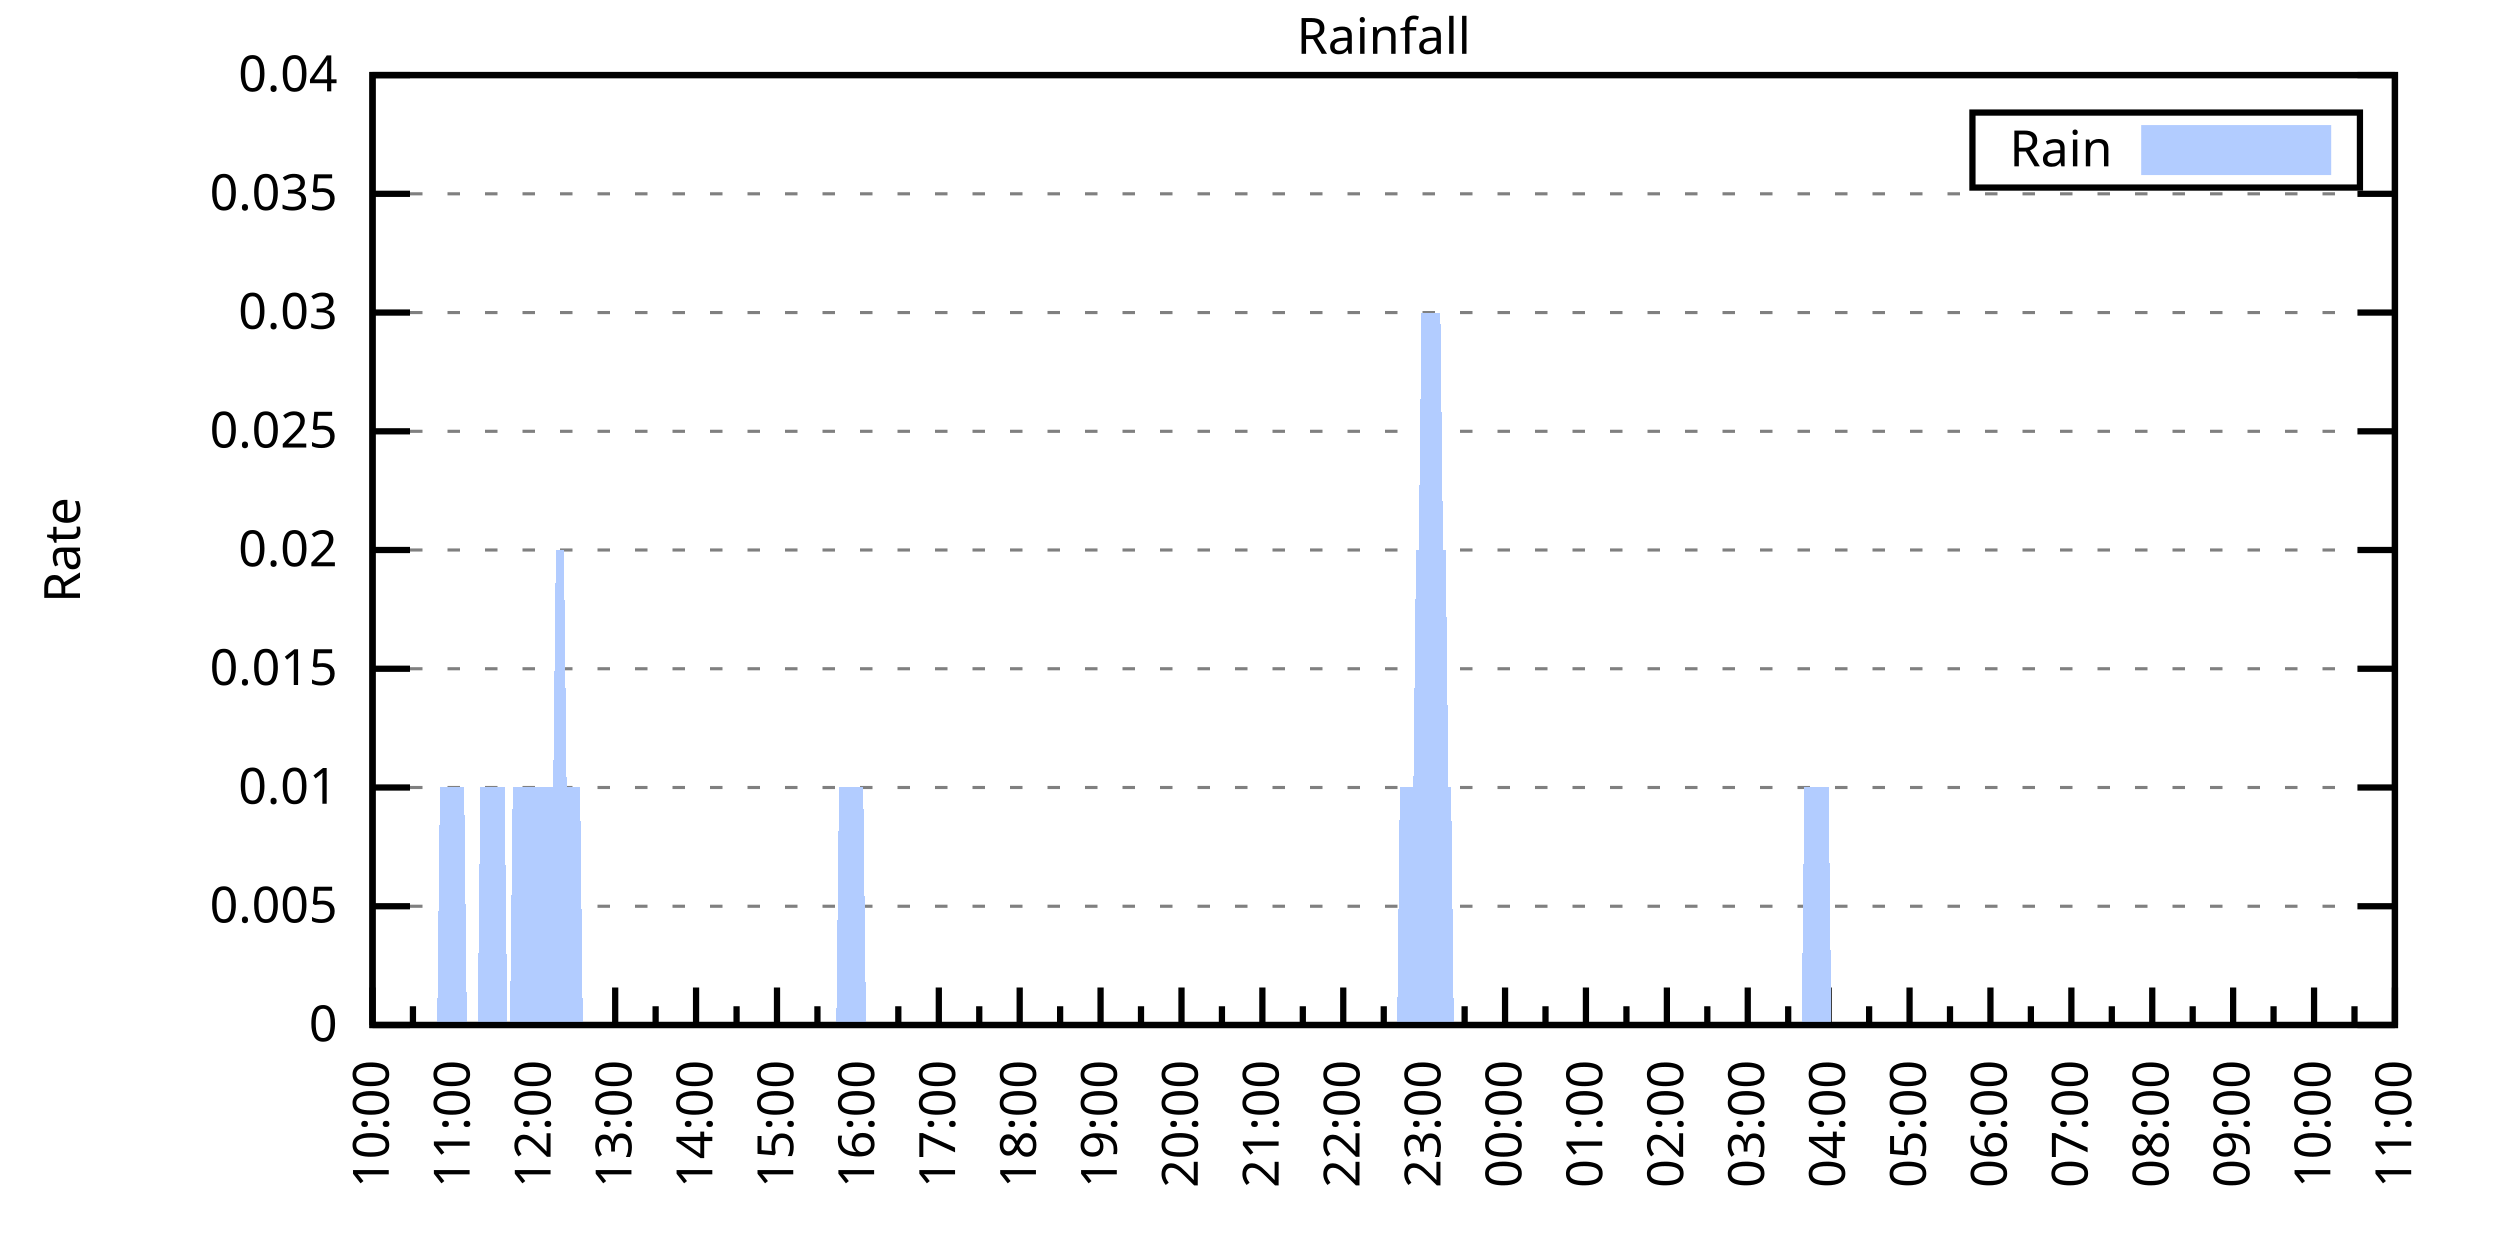
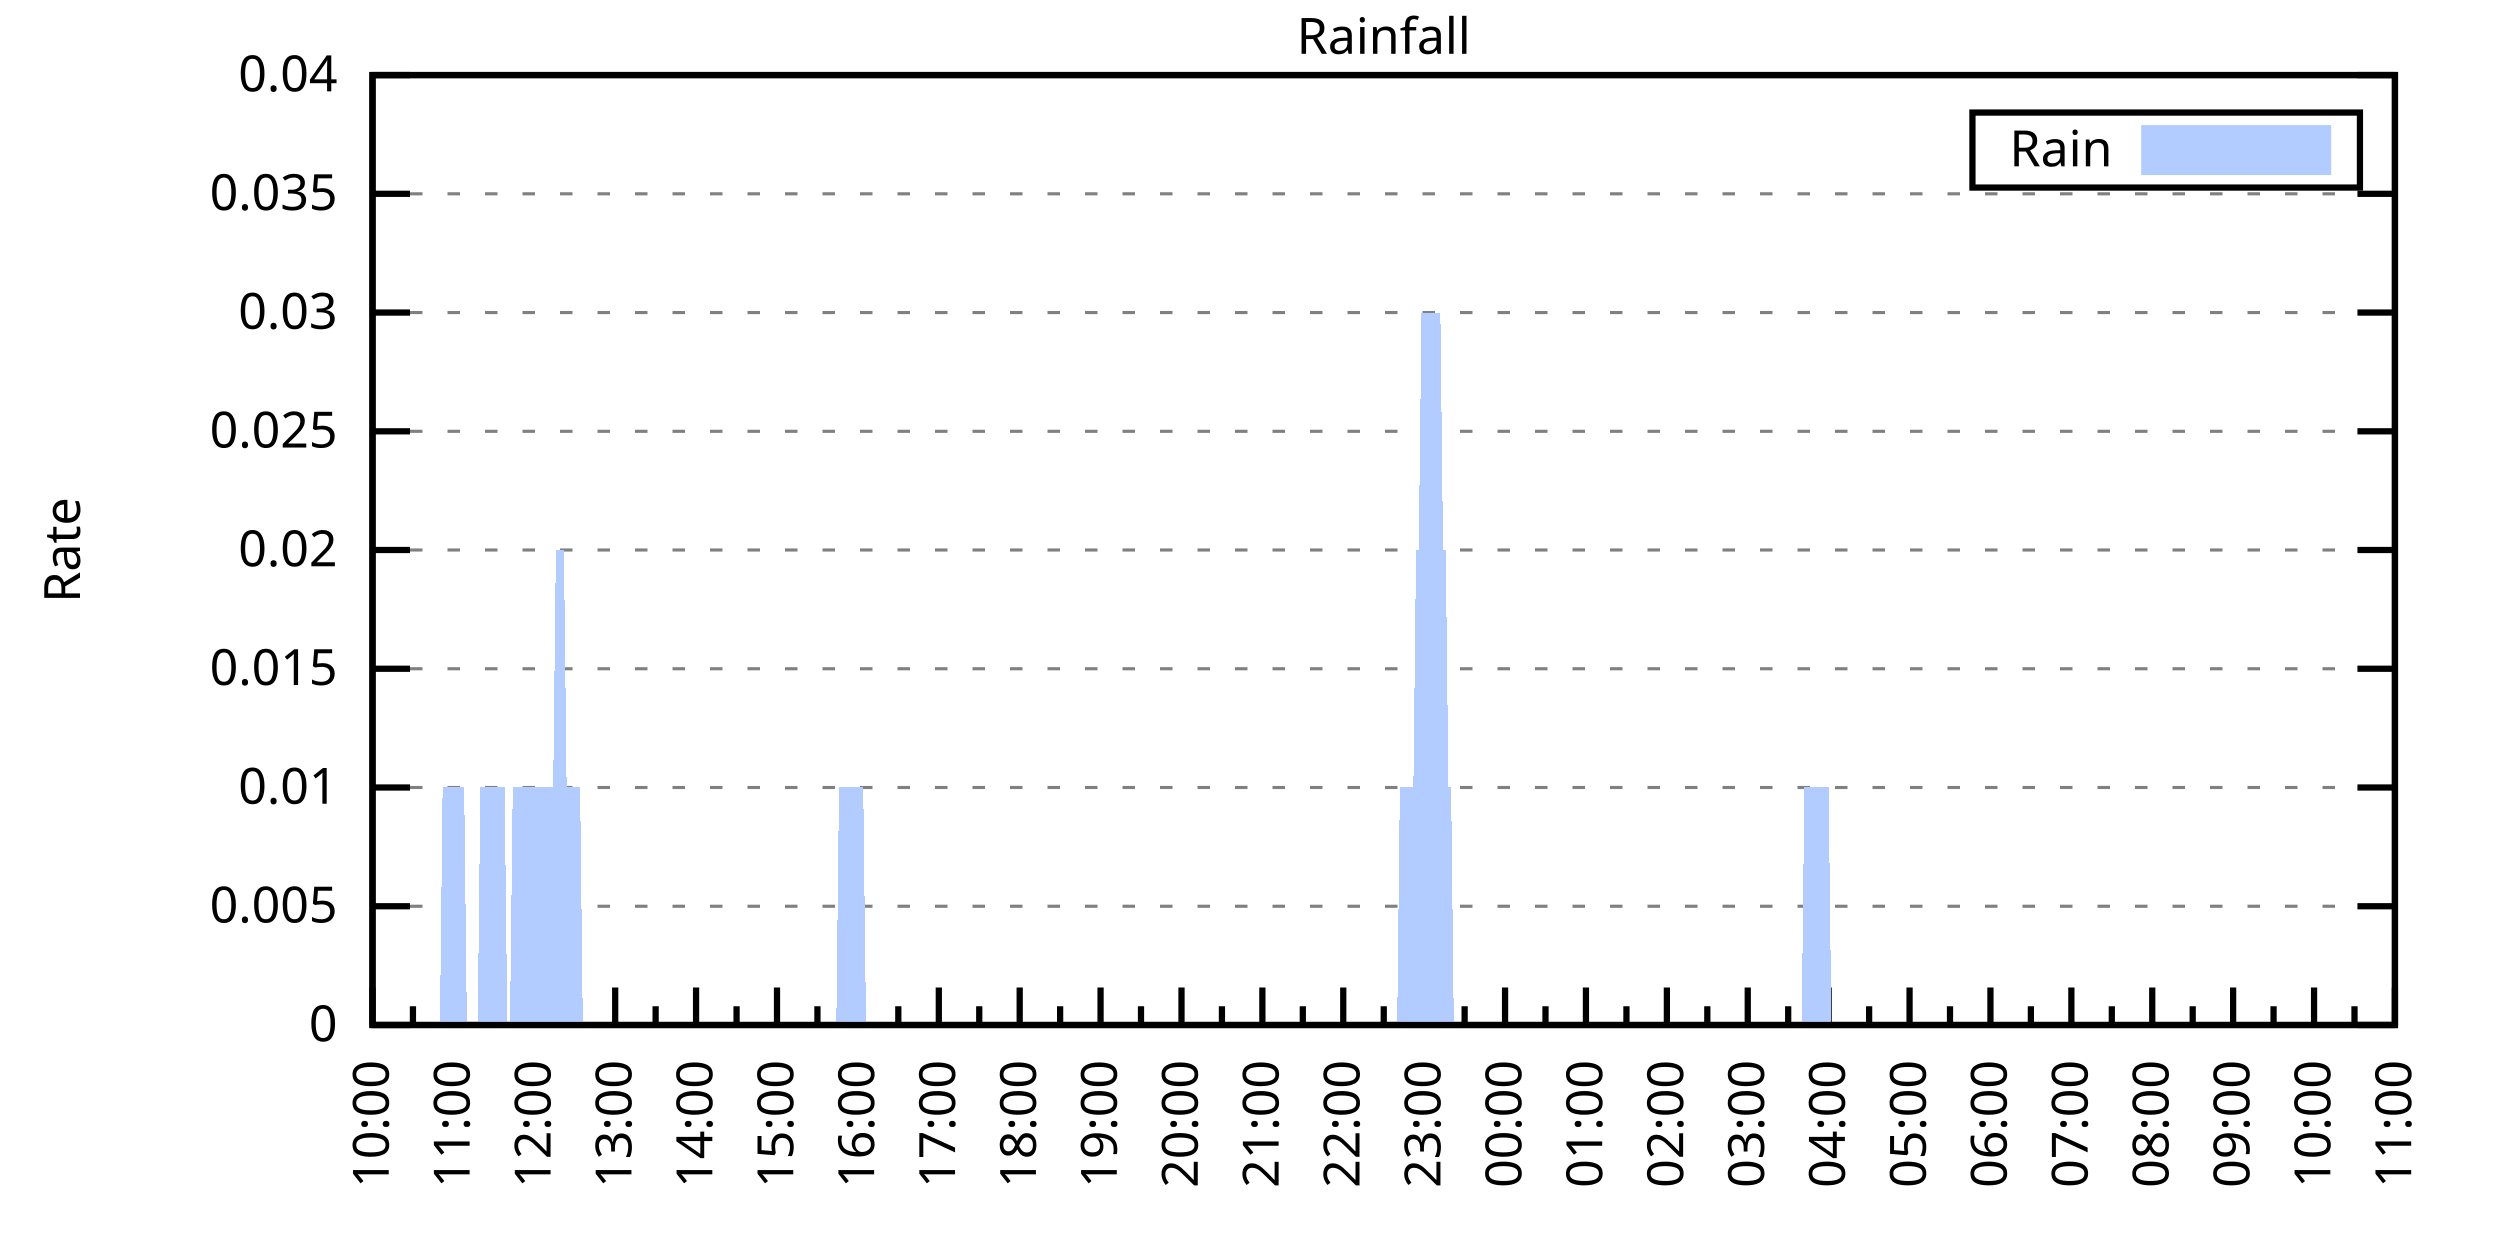
<svg xmlns="http://www.w3.org/2000/svg" xmlns:xlink="http://www.w3.org/1999/xlink" width="400" height="200" viewBox="0 0 400 200">
  <g id="gnuplot_canvas">
    <rect x="0" y="0" width="400" height="200" fill="none" />
    <defs>
      <circle id="gpDot" r="0.5" stroke-width="0.5" stroke="currentColor" />
      <path id="gpPt0" stroke-width="0.333" stroke="currentColor" d="M-1,0 h2 M0,-1 v2" />
      <path id="gpPt1" stroke-width="0.333" stroke="currentColor" d="M-1,-1 L1,1 M1,-1 L-1,1" />
      <path id="gpPt2" stroke-width="0.333" stroke="currentColor" d="M-1,0 L1,0 M0,-1 L0,1 M-1,-1 L1,1 M-1,1 L1,-1" />
      <rect id="gpPt3" stroke-width="0.333" stroke="currentColor" x="-1" y="-1" width="2" height="2" />
      <rect id="gpPt4" stroke-width="0.333" stroke="currentColor" fill="currentColor" x="-1" y="-1" width="2" height="2" />
      <circle id="gpPt5" stroke-width="0.333" stroke="currentColor" cx="0" cy="0" r="1" />
      <use xlink:href="#gpPt5" id="gpPt6" fill="currentColor" stroke="none" />
      <path id="gpPt7" stroke-width="0.333" stroke="currentColor" d="M0,-1.33 L-1.33,0.67 L1.33,0.67 z" />
      <use xlink:href="#gpPt7" id="gpPt8" fill="currentColor" stroke="none" />
      <use xlink:href="#gpPt7" id="gpPt9" stroke="currentColor" transform="rotate(180)" />
      <use xlink:href="#gpPt9" id="gpPt10" fill="currentColor" stroke="none" />
      <use xlink:href="#gpPt3" id="gpPt11" stroke="currentColor" transform="rotate(45)" />
      <use xlink:href="#gpPt11" id="gpPt12" fill="currentColor" stroke="none" />
      <path id="gpPt13" stroke-width="0.333" stroke="currentColor" d="M0,1.330 L1.265,0.411 L0.782,-1.067 L-0.782,-1.076 L-1.265,0.411 z" />
      <use xlink:href="#gpPt13" id="gpPt14" fill="currentColor" stroke="none" />
      <filter id="textbox" filterUnits="objectBoundingBox" x="0" y="0" height="1" width="1">
        <feFlood flood-color="white" flood-opacity="1" result="bgnd" />
        <feComposite in="SourceGraphic" in2="bgnd" operator="atop" />
      </filter>
      <filter id="greybox" filterUnits="objectBoundingBox" x="0" y="0" height="1" width="1">
        <feFlood flood-color="lightgrey" flood-opacity="1" result="grey" />
        <feComposite in="SourceGraphic" in2="grey" operator="atop" />
      </filter>
    </defs>
    <g fill="none" color="white" stroke="currentColor" stroke-width="1.00" stroke-linecap="butt" stroke-linejoin="miter">
</g>
    <g fill="none" color="black" stroke="currentColor" stroke-width="1.00" stroke-linecap="butt" stroke-linejoin="miter">
      <g stroke="none" shape-rendering="crispEdges">
        <polygon fill="rgb(255, 255, 255)" points="59.60,164.00 383.18,164.00 383.18,12.02 59.60,12.02 " />
      </g>
    </g>
    <g fill="none" color="black" stroke="currentColor" stroke-width="1.00" stroke-linecap="butt" stroke-linejoin="miter">
</g>
    <g fill="none" color="black" stroke="black" stroke-width="0.50" stroke-linecap="butt" stroke-linejoin="miter">
</g>
    <g fill="none" color="gray" stroke="currentColor" stroke-width="0.50" stroke-linecap="butt" stroke-linejoin="miter">
      <path stroke="gray" stroke-dasharray="2,4" class="gridline" d="M59.60,164.00 L383.19,164.00  " />
    </g>
    <g fill="none" color="gray" stroke="gray" stroke-width="1.00" stroke-linecap="butt" stroke-linejoin="miter">
</g>
    <g fill="none" color="black" stroke="currentColor" stroke-width="1.00" stroke-linecap="butt" stroke-linejoin="miter">
      <path stroke="black" d="M59.60,164.00 L65.60,164.00 M383.19,164.00 L377.19,164.00  " />
      <g transform="translate(54.00,166.60)" stroke="none" fill="black" font-family="Sans" font-size="8.00" text-anchor="end">
        <text>
          <tspan font-family="Sans"> 0</tspan>
        </text>
      </g>
    </g>
    <g fill="none" color="black" stroke="currentColor" stroke-width="1.00" stroke-linecap="butt" stroke-linejoin="miter">
</g>
    <g fill="none" color="black" stroke="black" stroke-width="0.50" stroke-linecap="butt" stroke-linejoin="miter">
</g>
    <g fill="none" color="gray" stroke="currentColor" stroke-width="0.50" stroke-linecap="butt" stroke-linejoin="miter">
      <path stroke="gray" stroke-dasharray="2,4" class="gridline" d="M59.60,145.00 L383.19,145.00  " />
    </g>
    <g fill="none" color="gray" stroke="gray" stroke-width="1.00" stroke-linecap="butt" stroke-linejoin="miter">
</g>
    <g fill="none" color="black" stroke="currentColor" stroke-width="1.00" stroke-linecap="butt" stroke-linejoin="miter">
      <path stroke="black" d="M59.60,145.00 L65.60,145.00 M383.19,145.00 L377.19,145.00  " />
      <g transform="translate(54.00,147.60)" stroke="none" fill="black" font-family="Sans" font-size="8.00" text-anchor="end">
        <text>
          <tspan font-family="Sans"> 0.005</tspan>
        </text>
      </g>
    </g>
    <g fill="none" color="black" stroke="currentColor" stroke-width="1.00" stroke-linecap="butt" stroke-linejoin="miter">
</g>
    <g fill="none" color="black" stroke="black" stroke-width="0.50" stroke-linecap="butt" stroke-linejoin="miter">
</g>
    <g fill="none" color="gray" stroke="currentColor" stroke-width="0.50" stroke-linecap="butt" stroke-linejoin="miter">
      <path stroke="gray" stroke-dasharray="2,4" class="gridline" d="M59.60,126.00 L383.19,126.00  " />
    </g>
    <g fill="none" color="gray" stroke="gray" stroke-width="1.00" stroke-linecap="butt" stroke-linejoin="miter">
</g>
    <g fill="none" color="black" stroke="currentColor" stroke-width="1.00" stroke-linecap="butt" stroke-linejoin="miter">
      <path stroke="black" d="M59.60,126.00 L65.60,126.00 M383.19,126.00 L377.19,126.00  " />
      <g transform="translate(54.00,128.60)" stroke="none" fill="black" font-family="Sans" font-size="8.00" text-anchor="end">
        <text>
          <tspan font-family="Sans"> 0.01</tspan>
        </text>
      </g>
    </g>
    <g fill="none" color="black" stroke="currentColor" stroke-width="1.00" stroke-linecap="butt" stroke-linejoin="miter">
</g>
    <g fill="none" color="black" stroke="black" stroke-width="0.50" stroke-linecap="butt" stroke-linejoin="miter">
</g>
    <g fill="none" color="gray" stroke="currentColor" stroke-width="0.50" stroke-linecap="butt" stroke-linejoin="miter">
      <path stroke="gray" stroke-dasharray="2,4" class="gridline" d="M59.60,107.00 L383.19,107.00  " />
    </g>
    <g fill="none" color="gray" stroke="gray" stroke-width="1.00" stroke-linecap="butt" stroke-linejoin="miter">
</g>
    <g fill="none" color="black" stroke="currentColor" stroke-width="1.00" stroke-linecap="butt" stroke-linejoin="miter">
      <path stroke="black" d="M59.60,107.00 L65.60,107.00 M383.19,107.00 L377.19,107.00  " />
      <g transform="translate(54.00,109.60)" stroke="none" fill="black" font-family="Sans" font-size="8.00" text-anchor="end">
        <text>
          <tspan font-family="Sans"> 0.015</tspan>
        </text>
      </g>
    </g>
    <g fill="none" color="black" stroke="currentColor" stroke-width="1.00" stroke-linecap="butt" stroke-linejoin="miter">
</g>
    <g fill="none" color="black" stroke="black" stroke-width="0.50" stroke-linecap="butt" stroke-linejoin="miter">
</g>
    <g fill="none" color="gray" stroke="currentColor" stroke-width="0.50" stroke-linecap="butt" stroke-linejoin="miter">
      <path stroke="gray" stroke-dasharray="2,4" class="gridline" d="M59.60,88.00 L383.19,88.00  " />
    </g>
    <g fill="none" color="gray" stroke="gray" stroke-width="1.00" stroke-linecap="butt" stroke-linejoin="miter">
</g>
    <g fill="none" color="black" stroke="currentColor" stroke-width="1.00" stroke-linecap="butt" stroke-linejoin="miter">
      <path stroke="black" d="M59.60,88.00 L65.60,88.00 M383.19,88.00 L377.19,88.00  " />
      <g transform="translate(54.00,90.60)" stroke="none" fill="black" font-family="Sans" font-size="8.00" text-anchor="end">
        <text>
          <tspan font-family="Sans"> 0.02</tspan>
        </text>
      </g>
    </g>
    <g fill="none" color="black" stroke="currentColor" stroke-width="1.00" stroke-linecap="butt" stroke-linejoin="miter">
</g>
    <g fill="none" color="black" stroke="black" stroke-width="0.50" stroke-linecap="butt" stroke-linejoin="miter">
</g>
    <g fill="none" color="gray" stroke="currentColor" stroke-width="0.50" stroke-linecap="butt" stroke-linejoin="miter">
      <path stroke="gray" stroke-dasharray="2,4" class="gridline" d="M59.60,69.01 L383.19,69.01  " />
    </g>
    <g fill="none" color="gray" stroke="gray" stroke-width="1.00" stroke-linecap="butt" stroke-linejoin="miter">
</g>
    <g fill="none" color="black" stroke="currentColor" stroke-width="1.00" stroke-linecap="butt" stroke-linejoin="miter">
      <path stroke="black" d="M59.60,69.01 L65.60,69.01 M383.19,69.01 L377.19,69.01  " />
      <g transform="translate(54.00,71.61)" stroke="none" fill="black" font-family="Sans" font-size="8.00" text-anchor="end">
        <text>
          <tspan font-family="Sans"> 0.025</tspan>
        </text>
      </g>
    </g>
    <g fill="none" color="black" stroke="currentColor" stroke-width="1.00" stroke-linecap="butt" stroke-linejoin="miter">
</g>
    <g fill="none" color="black" stroke="black" stroke-width="0.50" stroke-linecap="butt" stroke-linejoin="miter">
</g>
    <g fill="none" color="gray" stroke="currentColor" stroke-width="0.50" stroke-linecap="butt" stroke-linejoin="miter">
      <path stroke="gray" stroke-dasharray="2,4" class="gridline" d="M59.60,50.01 L383.19,50.01  " />
    </g>
    <g fill="none" color="gray" stroke="gray" stroke-width="1.00" stroke-linecap="butt" stroke-linejoin="miter">
</g>
    <g fill="none" color="black" stroke="currentColor" stroke-width="1.00" stroke-linecap="butt" stroke-linejoin="miter">
      <path stroke="black" d="M59.60,50.01 L65.60,50.01 M383.19,50.01 L377.19,50.01  " />
      <g transform="translate(54.00,52.61)" stroke="none" fill="black" font-family="Sans" font-size="8.00" text-anchor="end">
        <text>
          <tspan font-family="Sans"> 0.03</tspan>
        </text>
      </g>
    </g>
    <g fill="none" color="black" stroke="currentColor" stroke-width="1.00" stroke-linecap="butt" stroke-linejoin="miter">
</g>
    <g fill="none" color="black" stroke="black" stroke-width="0.50" stroke-linecap="butt" stroke-linejoin="miter">
</g>
    <g fill="none" color="gray" stroke="currentColor" stroke-width="0.50" stroke-linecap="butt" stroke-linejoin="miter">
      <path stroke="gray" stroke-dasharray="2,4" class="gridline" d="M59.60,31.01 L383.19,31.01  " />
    </g>
    <g fill="none" color="gray" stroke="gray" stroke-width="1.00" stroke-linecap="butt" stroke-linejoin="miter">
</g>
    <g fill="none" color="black" stroke="currentColor" stroke-width="1.00" stroke-linecap="butt" stroke-linejoin="miter">
      <path stroke="black" d="M59.60,31.01 L65.60,31.01 M383.19,31.01 L377.19,31.01  " />
      <g transform="translate(54.00,33.61)" stroke="none" fill="black" font-family="Sans" font-size="8.00" text-anchor="end">
        <text>
          <tspan font-family="Sans"> 0.035</tspan>
        </text>
      </g>
    </g>
    <g fill="none" color="black" stroke="currentColor" stroke-width="1.00" stroke-linecap="butt" stroke-linejoin="miter">
</g>
    <g fill="none" color="black" stroke="black" stroke-width="0.50" stroke-linecap="butt" stroke-linejoin="miter">
</g>
    <g fill="none" color="gray" stroke="currentColor" stroke-width="0.50" stroke-linecap="butt" stroke-linejoin="miter">
      <path stroke="gray" stroke-dasharray="2,4" class="gridline" d="M59.60,12.01 L383.19,12.01  " />
    </g>
    <g fill="none" color="gray" stroke="gray" stroke-width="1.00" stroke-linecap="butt" stroke-linejoin="miter">
</g>
    <g fill="none" color="black" stroke="currentColor" stroke-width="1.00" stroke-linecap="butt" stroke-linejoin="miter">
      <path stroke="black" d="M59.60,12.01 L65.60,12.01 M383.19,12.01 L377.19,12.01  " />
      <g transform="translate(54.00,14.61)" stroke="none" fill="black" font-family="Sans" font-size="8.00" text-anchor="end">
        <text>
          <tspan font-family="Sans"> 0.04</tspan>
        </text>
      </g>
    </g>
    <g fill="none" color="black" stroke="currentColor" stroke-width="1.00" stroke-linecap="butt" stroke-linejoin="miter">
      <path stroke="black" d="M59.60,164.00 L59.60,158.00  " />
      <g transform="translate(62.20,169.60) rotate(270)" stroke="none" fill="black" font-family="Sans" font-size="8.00" text-anchor="end">
        <text>
          <tspan font-family="Sans">10:00</tspan>
        </text>
      </g>
    </g>
    <g fill="none" color="black" stroke="currentColor" stroke-width="1.00" stroke-linecap="butt" stroke-linejoin="miter">
      <path stroke="black" d="M66.07,164.00 L66.07,161.00 M72.54,164.00 L72.54,158.00  " />
      <g transform="translate(75.14,169.60) rotate(270)" stroke="none" fill="black" font-family="Sans" font-size="8.00" text-anchor="end">
        <text>
          <tspan font-family="Sans">11:00</tspan>
        </text>
      </g>
    </g>
    <g fill="none" color="black" stroke="currentColor" stroke-width="1.00" stroke-linecap="butt" stroke-linejoin="miter">
      <path stroke="black" d="M79.02,164.00 L79.02,161.00 M85.49,164.00 L85.49,158.00  " />
      <g transform="translate(88.09,169.60) rotate(270)" stroke="none" fill="black" font-family="Sans" font-size="8.00" text-anchor="end">
        <text>
          <tspan font-family="Sans">12:00</tspan>
        </text>
      </g>
    </g>
    <g fill="none" color="black" stroke="currentColor" stroke-width="1.00" stroke-linecap="butt" stroke-linejoin="miter">
      <path stroke="black" d="M91.96,164.00 L91.96,161.00 M98.43,164.00 L98.43,158.00  " />
      <g transform="translate(101.03,169.60) rotate(270)" stroke="none" fill="black" font-family="Sans" font-size="8.00" text-anchor="end">
        <text>
          <tspan font-family="Sans">13:00</tspan>
        </text>
      </g>
    </g>
    <g fill="none" color="black" stroke="currentColor" stroke-width="1.00" stroke-linecap="butt" stroke-linejoin="miter">
      <path stroke="black" d="M104.90,164.00 L104.90,161.00 M111.37,164.00 L111.37,158.00  " />
      <g transform="translate(113.97,169.60) rotate(270)" stroke="none" fill="black" font-family="Sans" font-size="8.00" text-anchor="end">
        <text>
          <tspan font-family="Sans">14:00</tspan>
        </text>
      </g>
    </g>
    <g fill="none" color="black" stroke="currentColor" stroke-width="1.00" stroke-linecap="butt" stroke-linejoin="miter">
      <path stroke="black" d="M117.85,164.00 L117.85,161.00 M124.32,164.00 L124.32,158.00  " />
      <g transform="translate(126.92,169.60) rotate(270)" stroke="none" fill="black" font-family="Sans" font-size="8.00" text-anchor="end">
        <text>
          <tspan font-family="Sans">15:00</tspan>
        </text>
      </g>
    </g>
    <g fill="none" color="black" stroke="currentColor" stroke-width="1.00" stroke-linecap="butt" stroke-linejoin="miter">
      <path stroke="black" d="M130.79,164.00 L130.79,161.00 M137.26,164.00 L137.26,158.00  " />
      <g transform="translate(139.86,169.60) rotate(270)" stroke="none" fill="black" font-family="Sans" font-size="8.00" text-anchor="end">
        <text>
          <tspan font-family="Sans">16:00</tspan>
        </text>
      </g>
    </g>
    <g fill="none" color="black" stroke="currentColor" stroke-width="1.00" stroke-linecap="butt" stroke-linejoin="miter">
      <path stroke="black" d="M143.73,164.00 L143.73,161.00 M150.21,164.00 L150.21,158.00  " />
      <g transform="translate(152.81,169.60) rotate(270)" stroke="none" fill="black" font-family="Sans" font-size="8.00" text-anchor="end">
        <text>
          <tspan font-family="Sans">17:00</tspan>
        </text>
      </g>
    </g>
    <g fill="none" color="black" stroke="currentColor" stroke-width="1.00" stroke-linecap="butt" stroke-linejoin="miter">
      <path stroke="black" d="M156.68,164.00 L156.68,161.00 M163.15,164.00 L163.15,158.00  " />
      <g transform="translate(165.75,169.60) rotate(270)" stroke="none" fill="black" font-family="Sans" font-size="8.00" text-anchor="end">
        <text>
          <tspan font-family="Sans">18:00</tspan>
        </text>
      </g>
    </g>
    <g fill="none" color="black" stroke="currentColor" stroke-width="1.00" stroke-linecap="butt" stroke-linejoin="miter">
      <path stroke="black" d="M169.62,164.00 L169.62,161.00 M176.09,164.00 L176.09,158.00  " />
      <g transform="translate(178.69,169.60) rotate(270)" stroke="none" fill="black" font-family="Sans" font-size="8.00" text-anchor="end">
        <text>
          <tspan font-family="Sans">19:00</tspan>
        </text>
      </g>
    </g>
    <g fill="none" color="black" stroke="currentColor" stroke-width="1.00" stroke-linecap="butt" stroke-linejoin="miter">
      <path stroke="black" d="M182.56,164.00 L182.56,161.00 M189.04,164.00 L189.04,158.00  " />
      <g transform="translate(191.64,169.60) rotate(270)" stroke="none" fill="black" font-family="Sans" font-size="8.00" text-anchor="end">
        <text>
          <tspan font-family="Sans">20:00</tspan>
        </text>
      </g>
    </g>
    <g fill="none" color="black" stroke="currentColor" stroke-width="1.00" stroke-linecap="butt" stroke-linejoin="miter">
      <path stroke="black" d="M195.51,164.00 L195.51,161.00 M201.98,164.00 L201.98,158.00  " />
      <g transform="translate(204.58,169.60) rotate(270)" stroke="none" fill="black" font-family="Sans" font-size="8.00" text-anchor="end">
        <text>
          <tspan font-family="Sans">21:00</tspan>
        </text>
      </g>
    </g>
    <g fill="none" color="black" stroke="currentColor" stroke-width="1.00" stroke-linecap="butt" stroke-linejoin="miter">
      <path stroke="black" d="M208.45,164.00 L208.45,161.00 M214.92,164.00 L214.92,158.00  " />
      <g transform="translate(217.52,169.60) rotate(270)" stroke="none" fill="black" font-family="Sans" font-size="8.00" text-anchor="end">
        <text>
          <tspan font-family="Sans">22:00</tspan>
        </text>
      </g>
    </g>
    <g fill="none" color="black" stroke="currentColor" stroke-width="1.00" stroke-linecap="butt" stroke-linejoin="miter">
      <path stroke="black" d="M221.40,164.00 L221.40,161.00 M227.87,164.00 L227.87,158.00  " />
      <g transform="translate(230.47,169.60) rotate(270)" stroke="none" fill="black" font-family="Sans" font-size="8.00" text-anchor="end">
        <text>
          <tspan font-family="Sans">23:00</tspan>
        </text>
      </g>
    </g>
    <g fill="none" color="black" stroke="currentColor" stroke-width="1.00" stroke-linecap="butt" stroke-linejoin="miter">
      <path stroke="black" d="M234.34,164.00 L234.34,161.00 M240.81,164.00 L240.81,158.00  " />
      <g transform="translate(243.41,169.60) rotate(270)" stroke="none" fill="black" font-family="Sans" font-size="8.00" text-anchor="end">
        <text>
          <tspan font-family="Sans">00:00</tspan>
        </text>
      </g>
    </g>
    <g fill="none" color="black" stroke="currentColor" stroke-width="1.00" stroke-linecap="butt" stroke-linejoin="miter">
      <path stroke="black" d="M247.28,164.00 L247.28,161.00 M253.75,164.00 L253.75,158.00  " />
      <g transform="translate(256.35,169.60) rotate(270)" stroke="none" fill="black" font-family="Sans" font-size="8.00" text-anchor="end">
        <text>
          <tspan font-family="Sans">01:00</tspan>
        </text>
      </g>
    </g>
    <g fill="none" color="black" stroke="currentColor" stroke-width="1.00" stroke-linecap="butt" stroke-linejoin="miter">
      <path stroke="black" d="M260.23,164.00 L260.23,161.00 M266.70,164.00 L266.70,158.00  " />
      <g transform="translate(269.30,169.60) rotate(270)" stroke="none" fill="black" font-family="Sans" font-size="8.00" text-anchor="end">
        <text>
          <tspan font-family="Sans">02:00</tspan>
        </text>
      </g>
    </g>
    <g fill="none" color="black" stroke="currentColor" stroke-width="1.00" stroke-linecap="butt" stroke-linejoin="miter">
      <path stroke="black" d="M273.17,164.00 L273.17,161.00 M279.64,164.00 L279.64,158.00  " />
      <g transform="translate(282.24,169.60) rotate(270)" stroke="none" fill="black" font-family="Sans" font-size="8.00" text-anchor="end">
        <text>
          <tspan font-family="Sans">03:00</tspan>
        </text>
      </g>
    </g>
    <g fill="none" color="black" stroke="currentColor" stroke-width="1.00" stroke-linecap="butt" stroke-linejoin="miter">
      <path stroke="black" d="M286.11,164.00 L286.11,161.00 M292.58,164.00 L292.58,158.00  " />
      <g transform="translate(295.18,169.60) rotate(270)" stroke="none" fill="black" font-family="Sans" font-size="8.00" text-anchor="end">
        <text>
          <tspan font-family="Sans">04:00</tspan>
        </text>
      </g>
    </g>
    <g fill="none" color="black" stroke="currentColor" stroke-width="1.00" stroke-linecap="butt" stroke-linejoin="miter">
      <path stroke="black" d="M299.06,164.00 L299.06,161.00 M305.53,164.00 L305.53,158.00  " />
      <g transform="translate(308.13,169.60) rotate(270)" stroke="none" fill="black" font-family="Sans" font-size="8.00" text-anchor="end">
        <text>
          <tspan font-family="Sans">05:00</tspan>
        </text>
      </g>
    </g>
    <g fill="none" color="black" stroke="currentColor" stroke-width="1.00" stroke-linecap="butt" stroke-linejoin="miter">
      <path stroke="black" d="M312.00,164.00 L312.00,161.00 M318.47,164.00 L318.47,158.00  " />
      <g transform="translate(321.07,169.60) rotate(270)" stroke="none" fill="black" font-family="Sans" font-size="8.00" text-anchor="end">
        <text>
          <tspan font-family="Sans">06:00</tspan>
        </text>
      </g>
    </g>
    <g fill="none" color="black" stroke="currentColor" stroke-width="1.00" stroke-linecap="butt" stroke-linejoin="miter">
      <path stroke="black" d="M324.94,164.00 L324.94,161.00 M331.42,164.00 L331.42,158.00  " />
      <g transform="translate(334.02,169.60) rotate(270)" stroke="none" fill="black" font-family="Sans" font-size="8.00" text-anchor="end">
        <text>
          <tspan font-family="Sans">07:00</tspan>
        </text>
      </g>
    </g>
    <g fill="none" color="black" stroke="currentColor" stroke-width="1.00" stroke-linecap="butt" stroke-linejoin="miter">
      <path stroke="black" d="M337.89,164.00 L337.89,161.00 M344.36,164.00 L344.36,158.00  " />
      <g transform="translate(346.96,169.60) rotate(270)" stroke="none" fill="black" font-family="Sans" font-size="8.00" text-anchor="end">
        <text>
          <tspan font-family="Sans">08:00</tspan>
        </text>
      </g>
    </g>
    <g fill="none" color="black" stroke="currentColor" stroke-width="1.00" stroke-linecap="butt" stroke-linejoin="miter">
      <path stroke="black" d="M350.83,164.00 L350.83,161.00 M357.30,164.00 L357.30,158.00  " />
      <g transform="translate(359.90,169.60) rotate(270)" stroke="none" fill="black" font-family="Sans" font-size="8.00" text-anchor="end">
        <text>
          <tspan font-family="Sans">09:00</tspan>
        </text>
      </g>
    </g>
    <g fill="none" color="black" stroke="currentColor" stroke-width="1.00" stroke-linecap="butt" stroke-linejoin="miter">
      <path stroke="black" d="M363.77,164.00 L363.77,161.00 M370.25,164.00 L370.25,158.00  " />
      <g transform="translate(372.85,169.60) rotate(270)" stroke="none" fill="black" font-family="Sans" font-size="8.00" text-anchor="end">
        <text>
          <tspan font-family="Sans">10:00</tspan>
        </text>
      </g>
    </g>
    <g fill="none" color="black" stroke="currentColor" stroke-width="1.00" stroke-linecap="butt" stroke-linejoin="miter">
      <path stroke="black" d="M376.72,164.00 L376.72,161.00 M383.19,164.00 L383.19,158.00  " />
      <g transform="translate(385.79,169.60) rotate(270)" stroke="none" fill="black" font-family="Sans" font-size="8.00" text-anchor="end">
        <text>
          <tspan font-family="Sans">11:00</tspan>
        </text>
      </g>
    </g>
    <g fill="none" color="black" stroke="currentColor" stroke-width="1.00" stroke-linecap="butt" stroke-linejoin="miter">
</g>
    <g fill="none" color="black" stroke="currentColor" stroke-width="1.00" stroke-linecap="butt" stroke-linejoin="miter">
      <path stroke="black" d="M59.60,12.01 L59.60,164.00 L383.19,164.00 L383.19,12.01 L59.60,12.01 Z  " />
    </g>
    <g fill="none" color="black" stroke="currentColor" stroke-width="1.00" stroke-linecap="butt" stroke-linejoin="miter">
      <g transform="translate(12.80,88.01) rotate(270)" stroke="none" fill="black" font-family="Sans" font-size="8.00" text-anchor="middle">
        <text>
          <tspan font-family="Sans">Rate</tspan>
        </text>
      </g>
    </g>
    <g fill="none" color="black" stroke="currentColor" stroke-width="1.00" stroke-linecap="butt" stroke-linejoin="miter">
</g>
    <g fill="none" color="black" stroke="currentColor" stroke-width="1.00" stroke-linecap="butt" stroke-linejoin="miter">
      <path stroke="black" d="M315.59,30.01 L315.59,18.01 L377.59,18.01 L377.59,30.01 L315.59,30.01 Z  " />
    </g>
    <g id="Rainfall_plot_1">
      <g fill="none" color="white" stroke="black" stroke-width="2.00" stroke-linecap="butt" stroke-linejoin="miter">
</g>
      <g fill="none" color="black" stroke="currentColor" stroke-width="2.00" stroke-linecap="butt" stroke-linejoin="miter">
        <g transform="translate(337.99,26.61)" stroke="none" fill="black" font-family="Sans" font-size="8.00" text-anchor="end">
          <text>
            <tspan font-family="Sans">Rain</tspan>
          </text>
        </g>
      </g>
      <g fill="none" color="black" stroke="currentColor" stroke-width="2.00" stroke-linecap="butt" stroke-linejoin="miter">
        <g stroke="none" shape-rendering="crispEdges">
          <polygon fill="rgb(178, 204, 255)" points="343.59,27.01 371.99,27.01 371.99,21.01 343.59,21.01 " />
        </g>
        <path stroke="rgb(178, 204, 255)" d="M343.59,27.01 L371.99,27.01 L371.99,21.01 L343.59,21.01 L343.59,27.01 Z  " />
      </g>
      <g fill="none" color="black" stroke="currentColor" stroke-width="2.00" stroke-linecap="butt" stroke-linejoin="miter">
        <g stroke="none" shape-rendering="crispEdges">
-           <polygon fill="rgb(178, 204, 255)" points="64.35,164.00 64.78,164.00 65.21,164.00 65.64,164.00 66.07,164.00 66.50,164.00 66.93,164.00 67.37,164.00 67.80,164.00 68.23,164.00 68.66,164.00 69.09,164.00 69.52,164.00 69.95,164.00 70.39,126.00 70.82,126.00 71.25,126.00 71.68,126.00 72.11,126.00 72.54,126.00 72.98,126.00 73.41,126.00 73.84,126.00 74.27,126.00 74.70,164.00 75.13,164.00 75.56,164.00 76.00,164.00 76.43,164.00 76.86,126.00 77.29,126.00 77.72,126.00 78.15,126.00 78.58,126.00 79.02,126.00 79.45,126.00 79.88,126.00 80.31,126.00 80.74,126.00 81.17,164.00 81.60,164.00 82.04,126.00 82.47,126.00 82.90,126.00 83.33,126.00 83.76,126.00 84.19,126.00 84.62,126.00 85.06,126.00 85.49,126.00 85.92,126.00 86.35,126.00 86.78,126.00 87.21,126.00 87.64,126.00 88.08,126.00 88.51,126.00 88.94,88.00 89.37,88.00 89.80,88.00 90.23,88.00 90.66,126.00 91.10,126.00 91.53,126.00 91.96,126.00 92.39,126.00 92.82,126.00 93.25,164.00 93.68,164.00 94.12,164.00 94.55,164.00 94.98,164.00 95.41,164.00 95.84,164.00 96.27,164.00 96.70,164.00 97.14,164.00 97.57,164.00 98.00,164.00 98.43,164.00 98.86,164.00 99.29,164.00 99.73,164.00 100.16,164.00 100.59,164.00 101.02,164.00 101.45,164.00 101.88,164.00 102.31,164.00 102.75,164.00 103.18,164.00 103.61,164.00 104.04,164.00 104.47,164.00 104.90,164.00 105.33,164.00 105.77,164.00 106.20,164.00 106.63,164.00 107.06,164.00 107.49,164.00 107.92,164.00 108.35,164.00 108.79,164.00 109.22,164.00 109.65,164.00 110.08,164.00 110.51,164.00 110.94,164.00 111.37,164.00 111.81,164.00 112.24,164.00 112.67,164.00 113.10,164.00 113.53,164.00 113.96,164.00 114.39,164.00 114.83,164.00 115.26,164.00 115.69,164.00 116.12,164.00 116.55,164.00 116.98,164.00 117.41,164.00 117.85,164.00 118.28,164.00 118.71,164.00 119.14,164.00 119.57,164.00 120.00,164.00 120.43,164.00 120.87,164.00 121.30,164.00 121.73,164.00 122.16,164.00 122.59,164.00 123.02,164.00 123.46,164.00 123.89,164.00 124.32,164.00 124.75,164.00 125.18,164.00 125.61,164.00 126.04,164.00 126.48,164.00 126.91,164.00 127.34,164.00 127.77,164.00 128.20,164.00 128.63,164.00 129.06,164.00 129.50,164.00 129.93,164.00 130.36,164.00 130.79,164.00 131.22,164.00 131.65,164.00 132.08,164.00 132.52,164.00 132.95,164.00 133.38,164.00 133.81,164.00 134.24,126.00 134.67,126.00 135.10,126.00 135.54,126.00 135.97,126.00 136.40,126.00 136.83,126.00 137.26,126.00 137.69,126.00 138.12,126.00 138.56,164.00 138.99,164.00 139.42,164.00 139.85,164.00 140.28,164.00 140.71,164.00 141.14,164.00 141.58,164.00 142.01,164.00 142.44,164.00 142.87,164.00 143.30,164.00 143.73,164.00 144.16,164.00 144.60,164.00 145.03,164.00 145.46,164.00 145.89,164.00 146.32,164.00 146.75,164.00 147.19,164.00 147.62,164.00 148.05,164.00 148.48,164.00 148.91,164.00 149.34,164.00 149.77,164.00 150.21,164.00 150.64,164.00 151.07,164.00 151.50,164.00 151.93,164.00 152.36,164.00 152.79,164.00 153.23,164.00 153.66,164.00 154.09,164.00 154.52,164.00 154.95,164.00 155.38,164.00 155.81,164.00 156.25,164.00 156.68,164.00 157.11,164.00 157.54,164.00 157.97,164.00 158.40,164.00 158.83,164.00 159.27,164.00 159.70,164.00 160.13,164.00 160.56,164.00 160.99,164.00 161.42,164.00 161.85,164.00 162.29,164.00 162.72,164.00 163.15,164.00 163.58,164.00 164.01,164.00 164.44,164.00 164.87,164.00 165.31,164.00 165.74,164.00 166.17,164.00 166.60,164.00 167.03,164.00 167.46,164.00 167.89,164.00 168.33,164.00 168.76,164.00 169.19,164.00 169.62,164.00 170.05,164.00 170.48,164.00 170.91,164.00 171.35,164.00 171.78,164.00 172.21,164.00 172.64,164.00 173.07,164.00 173.50,164.00 173.94,164.00 174.37,164.00 174.80,164.00 175.23,164.00 175.66,164.00 176.09,164.00 176.52,164.00 176.96,164.00 177.39,164.00 177.82,164.00 178.25,164.00 178.68,164.00 179.11,164.00 179.54,164.00 179.98,164.00 180.41,164.00 180.84,164.00 181.27,164.00 181.70,164.00 182.13,164.00 182.56,164.00 183.00,164.00 183.43,164.00 183.86,164.00 184.29,164.00 184.72,164.00 185.15,164.00 185.58,164.00 186.02,164.00 186.45,164.00 186.88,164.00 187.31,164.00 187.74,164.00 188.17,164.00 188.60,164.00 189.04,164.00 189.47,164.00 189.90,164.00 190.33,164.00 190.76,164.00 191.19,164.00 191.62,164.00 192.06,164.00 192.49,164.00 192.92,164.00 193.35,164.00 193.78,164.00 194.21,164.00 194.64,164.00 195.08,164.00 195.51,164.00 195.94,164.00 196.37,164.00 196.80,164.00 197.23,164.00 197.67,164.00 198.10,164.00 198.53,164.00 198.96,164.00 199.39,164.00 199.82,164.00 200.25,164.00 200.69,164.00 201.12,164.00 201.55,164.00 201.98,164.00 202.41,164.00 202.84,164.00 203.27,164.00 203.71,164.00 204.14,164.00 204.57,164.00 205.00,164.00 205.43,164.00 205.86,164.00 206.29,164.00 206.73,164.00 207.16,164.00 207.59,164.00 208.02,164.00 208.45,164.00 208.88,164.00 209.31,164.00 209.75,164.00 210.18,164.00 210.61,164.00 211.04,164.00 211.47,164.00 211.90,164.00 212.33,164.00 212.77,164.00 213.20,164.00 213.63,164.00 214.06,164.00 214.49,164.00 214.92,164.00 215.35,164.00 215.79,164.00 216.22,164.00 216.65,164.00 217.08,164.00 217.51,164.00 217.94,164.00 218.37,164.00 218.81,164.00 219.24,164.00 219.67,164.00 220.10,164.00 220.53,164.00 220.96,164.00 221.40,164.00 221.83,164.00 222.26,164.00 222.69,164.00 223.12,164.00 223.55,164.00 223.98,126.00 224.42,126.00 224.85,126.00 225.28,126.00 225.71,126.00 226.14,126.00 226.57,88.00 227.00,88.00 227.44,50.01 227.87,50.01 228.30,50.01 228.73,50.01 229.16,50.01 229.59,50.01 230.02,50.01 230.46,50.01 230.89,88.00 231.32,88.00 231.75,126.00 232.18,126.00 232.61,164.00 233.04,164.00 233.48,164.00 233.91,164.00 234.34,164.00 234.77,164.00 235.20,164.00 235.63,164.00 236.06,164.00 236.50,164.00 236.93,164.00 237.36,164.00 237.79,164.00 238.22,164.00 238.65,164.00 239.08,164.00 239.52,164.00 239.95,164.00 240.38,164.00 240.81,164.00 241.24,164.00 241.67,164.00 242.10,164.00 242.54,164.00 242.97,164.00 243.40,164.00 243.83,164.00 244.26,164.00 244.69,164.00 245.12,164.00 245.56,164.00 245.99,164.00 246.42,164.00 246.85,164.00 247.28,164.00 247.71,164.00 248.15,164.00 248.58,164.00 249.01,164.00 249.44,164.00 249.87,164.00 250.30,164.00 250.73,164.00 251.17,164.00 251.60,164.00 252.03,164.00 252.46,164.00 252.89,164.00 253.32,164.00 253.75,164.00 254.19,164.00 254.62,164.00 255.05,164.00 255.48,164.00 255.91,164.00 256.34,164.00 256.77,164.00 257.21,164.00 257.64,164.00 258.07,164.00 258.50,164.00 258.93,164.00 259.36,164.00 259.79,164.00 260.23,164.00 260.66,164.00 261.09,164.00 261.52,164.00 261.95,164.00 262.38,164.00 262.81,164.00 263.25,164.00 263.68,164.00 264.11,164.00 264.54,164.00 264.97,164.00 265.40,164.00 265.83,164.00 266.27,164.00 266.70,164.00 267.13,164.00 267.56,164.00 267.99,164.00 268.42,164.00 268.85,164.00 269.29,164.00 269.72,164.00 270.15,164.00 270.58,164.00 271.01,164.00 271.44,164.00 271.88,164.00 272.31,164.00 272.74,164.00 273.17,164.00 273.60,164.00 274.03,164.00 274.46,164.00 274.90,164.00 275.33,164.00 275.76,164.00 276.19,164.00 276.62,164.00 277.05,164.00 277.48,164.00 277.92,164.00 278.35,164.00 278.78,164.00 279.21,164.00 279.64,164.00 280.07,164.00 280.50,164.00 280.94,164.00 281.37,164.00 281.80,164.00 282.23,164.00 282.66,164.00 283.09,164.00 283.52,164.00 283.96,164.00 284.39,164.00 284.82,164.00 285.25,164.00 285.68,164.00 286.11,164.00 286.54,164.00 286.98,164.00 287.41,164.00 287.84,164.00 288.27,164.00 288.70,126.00 289.13,126.00 289.56,126.00 290.00,126.00 290.43,126.00 290.86,126.00 291.29,126.00 291.72,126.00 292.15,126.00 292.58,126.00 293.02,164.00 293.45,164.00 293.88,164.00 294.31,164.00 294.74,164.00 295.17,164.00 295.60,164.00 296.04,164.00 296.47,164.00 296.90,164.00 297.33,164.00 297.76,164.00 298.19,164.00 298.63,164.00 299.06,164.00 299.49,164.00 299.92,164.00 300.35,164.00 300.78,164.00 301.21,164.00 301.65,164.00 302.08,164.00 302.51,164.00 302.94,164.00 303.37,164.00 303.80,164.00 304.23,164.00 304.67,164.00 305.10,164.00 305.53,164.00 305.96,164.00 306.39,164.00 306.82,164.00 307.25,164.00 307.69,164.00 308.12,164.00 308.55,164.00 308.98,164.00 309.41,164.00 309.84,164.00 310.27,164.00 310.71,164.00 311.14,164.00 311.57,164.00 312.00,164.00 312.43,164.00 312.86,164.00 313.29,164.00 313.73,164.00 314.16,164.00 314.59,164.00 315.02,164.00 315.45,164.00 315.88,164.00 316.31,164.00 316.75,164.00 317.18,164.00 317.61,164.00 318.04,164.00 318.47,164.00 318.90,164.00 319.33,164.00 319.77,164.00 320.20,164.00 320.63,164.00 321.06,164.00 321.49,164.00 321.92,164.00 322.36,164.00 322.79,164.00 323.22,164.00 323.65,164.00 324.08,164.00 324.51,164.00 324.94,164.00 325.38,164.00 325.81,164.00 326.24,164.00 326.67,164.00 327.10,164.00 327.53,164.00 327.96,164.00 328.40,164.00 328.83,164.00 329.26,164.00 329.69,164.00 330.12,164.00 330.55,164.00 330.98,164.00 331.42,164.00 331.85,164.00 332.28,164.00 332.71,164.00 333.14,164.00 333.57,164.00 334.00,164.00 334.44,164.00 334.87,164.00 335.30,164.00 335.73,164.00 336.16,164.00 336.59,164.00 337.02,164.00 337.46,164.00 337.89,164.00 338.32,164.00 338.75,164.00 339.18,164.00 339.61,164.00 340.04,164.00 340.48,164.00 340.91,164.00 341.34,164.00 341.77,164.00 342.20,164.00 342.63,164.00 343.06,164.00 343.50,164.00 343.93,164.00 344.36,164.00 344.79,164.00 345.22,164.00 345.65,164.00 346.09,164.00 346.52,164.00 346.95,164.00 347.38,164.00 347.81,164.00 348.24,164.00 348.67,164.00 349.11,164.00 349.54,164.00 349.97,164.00 350.40,164.00 350.83,164.00 351.26,164.00 351.69,164.00 352.13,164.00 352.56,164.00 352.99,164.00 353.42,164.00 353.85,164.00 354.28,164.00 354.71,164.00 355.15,164.00 355.58,164.00 356.01,164.00 356.44,164.00 356.87,164.00 357.30,164.00 357.73,164.00 358.17,164.00 358.60,164.00 359.03,164.00 359.46,164.00 359.89,164.00 360.32,164.00 360.75,164.00 361.19,164.00 361.62,164.00 362.05,164.00 362.48,164.00 362.91,164.00 363.34,164.00 363.77,164.00 364.21,164.00 364.64,164.00 365.07,164.00 365.50,164.00 365.93,164.00 366.36,164.00 366.79,164.00 367.23,164.00 367.66,164.00 368.09,164.00 368.52,164.00 368.95,164.00 369.38,164.00 369.81,164.00 370.25,164.00 370.68,164.00 371.11,164.00 371.54,164.00 371.97,164.00 372.40,164.00 372.84,164.00 373.27,164.00 373.70,164.00 374.13,164.00 374.56,164.00 374.56,164.00 64.35,164.00 " />
+           <polygon fill="rgb(178, 204, 255)" points="66.50,164.00 66.93,164.00 67.37,164.00 67.80,164.00 68.23,164.00 68.66,164.00 69.09,164.00 69.52,164.00 69.95,164.00 70.39,164.00 70.82,126.00 71.25,126.00 71.68,126.00 72.11,126.00 72.54,126.00 72.98,126.00 73.41,126.00 73.84,126.00 74.27,126.00 74.70,164.00 75.13,164.00 75.56,164.00 76.00,164.00 76.43,164.00 76.86,126.00 77.29,126.00 77.72,126.00 78.15,126.00 78.58,126.00 79.02,126.00 79.45,126.00 79.88,126.00 80.31,126.00 80.74,126.00 81.17,164.00 81.60,164.00 82.04,126.00 82.47,126.00 82.90,126.00 83.33,126.00 83.76,126.00 84.19,126.00 84.62,126.00 85.06,126.00 85.49,126.00 85.92,126.00 86.35,126.00 86.78,126.00 87.21,126.00 87.64,126.00 88.08,126.00 88.51,126.00 88.94,88.00 89.37,88.00 89.80,88.00 90.23,88.00 90.66,126.00 91.10,126.00 91.53,126.00 91.96,126.00 92.39,126.00 92.82,126.00 93.25,164.00 93.68,164.00 94.12,164.00 94.55,164.00 94.98,164.00 95.41,164.00 95.84,164.00 96.27,164.00 96.70,164.00 97.14,164.00 97.57,164.00 98.00,164.00 98.43,164.00 98.86,164.00 99.29,164.00 99.73,164.00 100.16,164.00 100.59,164.00 101.02,164.00 101.45,164.00 101.88,164.00 102.31,164.00 102.75,164.00 103.18,164.00 103.61,164.00 104.04,164.00 104.47,164.00 104.90,164.00 105.33,164.00 105.77,164.00 106.20,164.00 106.63,164.00 107.06,164.00 107.49,164.00 107.92,164.00 108.35,164.00 108.79,164.00 109.22,164.00 109.65,164.00 110.08,164.00 110.51,164.00 110.94,164.00 111.37,164.00 111.81,164.00 112.24,164.00 112.67,164.00 113.10,164.00 113.53,164.00 113.96,164.00 114.39,164.00 114.83,164.00 115.26,164.00 115.69,164.00 116.12,164.00 116.55,164.00 116.98,164.00 117.41,164.00 117.85,164.00 118.28,164.00 118.71,164.00 119.14,164.00 119.57,164.00 120.00,164.00 120.43,164.00 120.87,164.00 121.30,164.00 121.73,164.00 122.16,164.00 122.59,164.00 123.02,164.00 123.46,164.00 123.89,164.00 124.32,164.00 124.75,164.00 125.18,164.00 125.61,164.00 126.04,164.00 126.48,164.00 126.91,164.00 127.34,164.00 127.77,164.00 128.20,164.00 128.63,164.00 129.06,164.00 129.50,164.00 129.93,164.00 130.36,164.00 130.79,164.00 131.22,164.00 131.65,164.00 132.08,164.00 132.52,164.00 132.95,164.00 133.38,164.00 133.81,164.00 134.24,126.00 134.67,126.00 135.10,126.00 135.54,126.00 135.97,126.00 136.40,126.00 136.83,126.00 137.26,126.00 137.69,126.00 138.12,126.00 138.56,164.00 138.99,164.00 139.42,164.00 139.85,164.00 140.28,164.00 140.71,164.00 141.14,164.00 141.58,164.00 142.01,164.00 142.44,164.00 142.87,164.00 143.30,164.00 143.73,164.00 144.16,164.00 144.60,164.00 145.03,164.00 145.46,164.00 145.89,164.00 146.32,164.00 146.75,164.00 147.19,164.00 147.62,164.00 148.05,164.00 148.48,164.00 148.91,164.00 149.34,164.00 149.77,164.00 150.21,164.00 150.64,164.00 151.07,164.00 151.50,164.00 151.93,164.00 152.36,164.00 152.79,164.00 153.23,164.00 153.66,164.00 154.09,164.00 154.52,164.00 154.95,164.00 155.38,164.00 155.81,164.00 156.25,164.00 156.68,164.00 157.11,164.00 157.54,164.00 157.97,164.00 158.40,164.00 158.83,164.00 159.27,164.00 159.70,164.00 160.13,164.00 160.56,164.00 160.99,164.00 161.42,164.00 161.85,164.00 162.29,164.00 162.72,164.00 163.15,164.00 163.58,164.00 164.01,164.00 164.44,164.00 164.87,164.00 165.31,164.00 165.74,164.00 166.17,164.00 166.60,164.00 167.03,164.00 167.46,164.00 167.89,164.00 168.33,164.00 168.76,164.00 169.19,164.00 169.62,164.00 170.05,164.00 170.48,164.00 170.91,164.00 171.35,164.00 171.78,164.00 172.21,164.00 172.64,164.00 173.07,164.00 173.50,164.00 173.94,164.00 174.37,164.00 174.80,164.00 175.23,164.00 175.66,164.00 176.09,164.00 176.52,164.00 176.96,164.00 177.39,164.00 177.82,164.00 178.25,164.00 178.68,164.00 179.11,164.00 179.54,164.00 179.98,164.00 180.41,164.00 180.84,164.00 181.27,164.00 181.70,164.00 182.13,164.00 182.56,164.00 183.00,164.00 183.43,164.00 183.86,164.00 184.29,164.00 184.72,164.00 185.15,164.00 185.58,164.00 186.02,164.00 186.45,164.00 186.88,164.00 187.31,164.00 187.74,164.00 188.17,164.00 188.60,164.00 189.04,164.00 189.47,164.00 189.90,164.00 190.33,164.00 190.76,164.00 191.19,164.00 191.62,164.00 192.06,164.00 192.49,164.00 192.92,164.00 193.35,164.00 193.78,164.00 194.21,164.00 194.64,164.00 195.08,164.00 195.51,164.00 195.94,164.00 196.37,164.00 196.80,164.00 197.23,164.00 197.67,164.00 198.10,164.00 198.53,164.00 198.96,164.00 199.39,164.00 199.82,164.00 200.25,164.00 200.69,164.00 201.12,164.00 201.55,164.00 201.98,164.00 202.41,164.00 202.84,164.00 203.27,164.00 203.71,164.00 204.14,164.00 204.57,164.00 205.00,164.00 205.43,164.00 205.86,164.00 206.29,164.00 206.73,164.00 207.16,164.00 207.59,164.00 208.02,164.00 208.45,164.00 208.88,164.00 209.31,164.00 209.75,164.00 210.18,164.00 210.61,164.00 211.04,164.00 211.47,164.00 211.90,164.00 212.33,164.00 212.77,164.00 213.20,164.00 213.63,164.00 214.06,164.00 214.49,164.00 214.92,164.00 215.35,164.00 215.79,164.00 216.22,164.00 216.65,164.00 217.08,164.00 217.51,164.00 217.94,164.00 218.37,164.00 218.81,164.00 219.24,164.00 219.67,164.00 220.10,164.00 220.53,164.00 220.96,164.00 221.40,164.00 221.83,164.00 222.26,164.00 222.69,164.00 223.12,164.00 223.55,164.00 223.98,126.00 224.42,126.00 224.85,126.00 225.28,126.00 225.71,126.00 226.14,126.00 226.57,88.00 227.00,88.00 227.44,50.01 227.87,50.01 228.30,50.01 228.73,50.01 229.16,50.01 229.59,50.01 230.02,50.01 230.46,50.01 230.89,88.00 231.32,88.00 231.75,126.00 232.18,126.00 232.61,164.00 233.04,164.00 233.48,164.00 233.91,164.00 234.34,164.00 234.77,164.00 235.20,164.00 235.63,164.00 236.06,164.00 236.50,164.00 236.93,164.00 237.36,164.00 237.79,164.00 238.22,164.00 238.65,164.00 239.08,164.00 239.52,164.00 239.95,164.00 240.38,164.00 240.81,164.00 241.24,164.00 241.67,164.00 242.10,164.00 242.54,164.00 242.97,164.00 243.40,164.00 243.83,164.00 244.26,164.00 244.69,164.00 245.12,164.00 245.56,164.00 245.99,164.00 246.42,164.00 246.85,164.00 247.28,164.00 247.71,164.00 248.15,164.00 248.58,164.00 249.01,164.00 249.44,164.00 249.87,164.00 250.30,164.00 250.73,164.00 251.17,164.00 251.60,164.00 252.03,164.00 252.46,164.00 252.89,164.00 253.32,164.00 253.75,164.00 254.19,164.00 254.62,164.00 255.05,164.00 255.48,164.00 255.91,164.00 256.34,164.00 256.77,164.00 257.21,164.00 257.64,164.00 258.07,164.00 258.50,164.00 258.93,164.00 259.36,164.00 259.79,164.00 260.23,164.00 260.66,164.00 261.09,164.00 261.52,164.00 261.95,164.00 262.38,164.00 262.81,164.00 263.25,164.00 263.68,164.00 264.11,164.00 264.54,164.00 264.97,164.00 265.40,164.00 265.83,164.00 266.27,164.00 266.70,164.00 267.13,164.00 267.56,164.00 267.99,164.00 268.42,164.00 268.85,164.00 269.29,164.00 269.72,164.00 270.15,164.00 270.58,164.00 271.01,164.00 271.44,164.00 271.88,164.00 272.31,164.00 272.74,164.00 273.17,164.00 273.60,164.00 274.03,164.00 274.46,164.00 274.90,164.00 275.33,164.00 275.76,164.00 276.19,164.00 276.62,164.00 277.05,164.00 277.48,164.00 277.92,164.00 278.35,164.00 278.78,164.00 279.21,164.00 279.64,164.00 280.07,164.00 280.50,164.00 280.94,164.00 281.37,164.00 281.80,164.00 282.23,164.00 282.66,164.00 283.09,164.00 283.52,164.00 283.96,164.00 284.39,164.00 284.82,164.00 285.25,164.00 285.68,164.00 286.11,164.00 286.54,164.00 286.98,164.00 287.41,164.00 287.84,164.00 288.27,164.00 288.70,126.00 289.13,126.00 289.56,126.00 290.00,126.00 290.43,126.00 290.86,126.00 291.29,126.00 291.72,126.00 292.15,126.00 292.58,126.00 293.02,164.00 293.45,164.00 293.88,164.00 294.31,164.00 294.74,164.00 295.17,164.00 295.60,164.00 296.04,164.00 296.47,164.00 296.90,164.00 297.33,164.00 297.76,164.00 298.19,164.00 298.63,164.00 299.06,164.00 299.49,164.00 299.92,164.00 300.35,164.00 300.78,164.00 301.21,164.00 301.65,164.00 302.08,164.00 302.51,164.00 302.94,164.00 303.37,164.00 303.80,164.00 304.23,164.00 304.67,164.00 305.10,164.00 305.53,164.00 305.96,164.00 306.39,164.00 306.82,164.00 307.25,164.00 307.69,164.00 308.12,164.00 308.55,164.00 308.98,164.00 309.41,164.00 309.84,164.00 310.27,164.00 310.71,164.00 311.14,164.00 311.57,164.00 312.00,164.00 312.43,164.00 312.86,164.00 313.29,164.00 313.73,164.00 314.16,164.00 314.59,164.00 315.02,164.00 315.45,164.00 315.88,164.00 316.31,164.00 316.75,164.00 317.18,164.00 317.61,164.00 318.04,164.00 318.47,164.00 318.90,164.00 319.33,164.00 319.77,164.00 320.20,164.00 320.63,164.00 321.06,164.00 321.49,164.00 321.92,164.00 322.36,164.00 322.79,164.00 323.22,164.00 323.65,164.00 324.08,164.00 324.51,164.00 324.94,164.00 325.38,164.00 325.81,164.00 326.24,164.00 326.67,164.00 327.10,164.00 327.53,164.00 327.96,164.00 328.40,164.00 328.83,164.00 329.26,164.00 329.69,164.00 330.12,164.00 330.55,164.00 330.98,164.00 331.42,164.00 331.85,164.00 332.28,164.00 332.71,164.00 333.14,164.00 333.57,164.00 334.00,164.00 334.44,164.00 334.87,164.00 335.30,164.00 335.73,164.00 336.16,164.00 336.59,164.00 337.02,164.00 337.46,164.00 337.89,164.00 338.32,164.00 338.75,164.00 339.18,164.00 339.61,164.00 340.04,164.00 340.48,164.00 340.91,164.00 341.34,164.00 341.77,164.00 342.20,164.00 342.63,164.00 343.06,164.00 343.50,164.00 343.93,164.00 344.36,164.00 344.79,164.00 345.22,164.00 345.65,164.00 346.09,164.00 346.52,164.00 346.95,164.00 347.38,164.00 347.81,164.00 348.24,164.00 348.67,164.00 349.11,164.00 349.54,164.00 349.97,164.00 350.40,164.00 350.83,164.00 351.26,164.00 351.69,164.00 352.13,164.00 352.56,164.00 352.99,164.00 353.42,164.00 353.85,164.00 354.28,164.00 354.71,164.00 355.15,164.00 355.58,164.00 356.01,164.00 356.44,164.00 356.87,164.00 357.30,164.00 357.73,164.00 358.17,164.00 358.60,164.00 359.03,164.00 359.46,164.00 359.89,164.00 360.32,164.00 360.75,164.00 361.19,164.00 361.62,164.00 362.05,164.00 362.48,164.00 362.91,164.00 363.34,164.00 363.77,164.00 364.21,164.00 364.64,164.00 365.07,164.00 365.50,164.00 365.93,164.00 366.36,164.00 366.79,164.00 367.23,164.00 367.66,164.00 368.09,164.00 368.52,164.00 368.95,164.00 369.38,164.00 369.81,164.00 370.25,164.00 370.68,164.00 371.11,164.00 371.54,164.00 371.97,164.00 372.40,164.00 372.84,164.00 373.27,164.00 373.70,164.00 374.13,164.00 374.56,164.00 374.99,164.00 375.42,164.00 375.86,164.00 376.29,164.00 376.72,164.00 376.72,164.00 66.50,164.00 " />
        </g>
      </g>
    </g>
    <g fill="none" color="black" stroke="currentColor" stroke-width="2.00" stroke-linecap="butt" stroke-linejoin="miter">
</g>
    <g fill="none" color="black" stroke="black" stroke-width="1.00" stroke-linecap="butt" stroke-linejoin="miter">
</g>
    <g fill="none" color="black" stroke="currentColor" stroke-width="1.00" stroke-linecap="butt" stroke-linejoin="miter">
      <path stroke="black" d="M59.60,12.01 L59.60,164.00 L383.19,164.00 L383.19,12.01 L59.60,12.01 Z  " />
    </g>
    <g fill="none" color="black" stroke="currentColor" stroke-width="1.00" stroke-linecap="butt" stroke-linejoin="miter">
      <g transform="translate(221.39,8.61)" stroke="none" fill="black" font-family="Sans" font-size="8.00" text-anchor="middle">
        <text>
          <tspan font-family="Sans">Rainfall</tspan>
        </text>
      </g>
    </g>
    <g fill="none" color="black" stroke="currentColor" stroke-width="1.00" stroke-linecap="butt" stroke-linejoin="miter">
</g>
  </g>
</svg>
